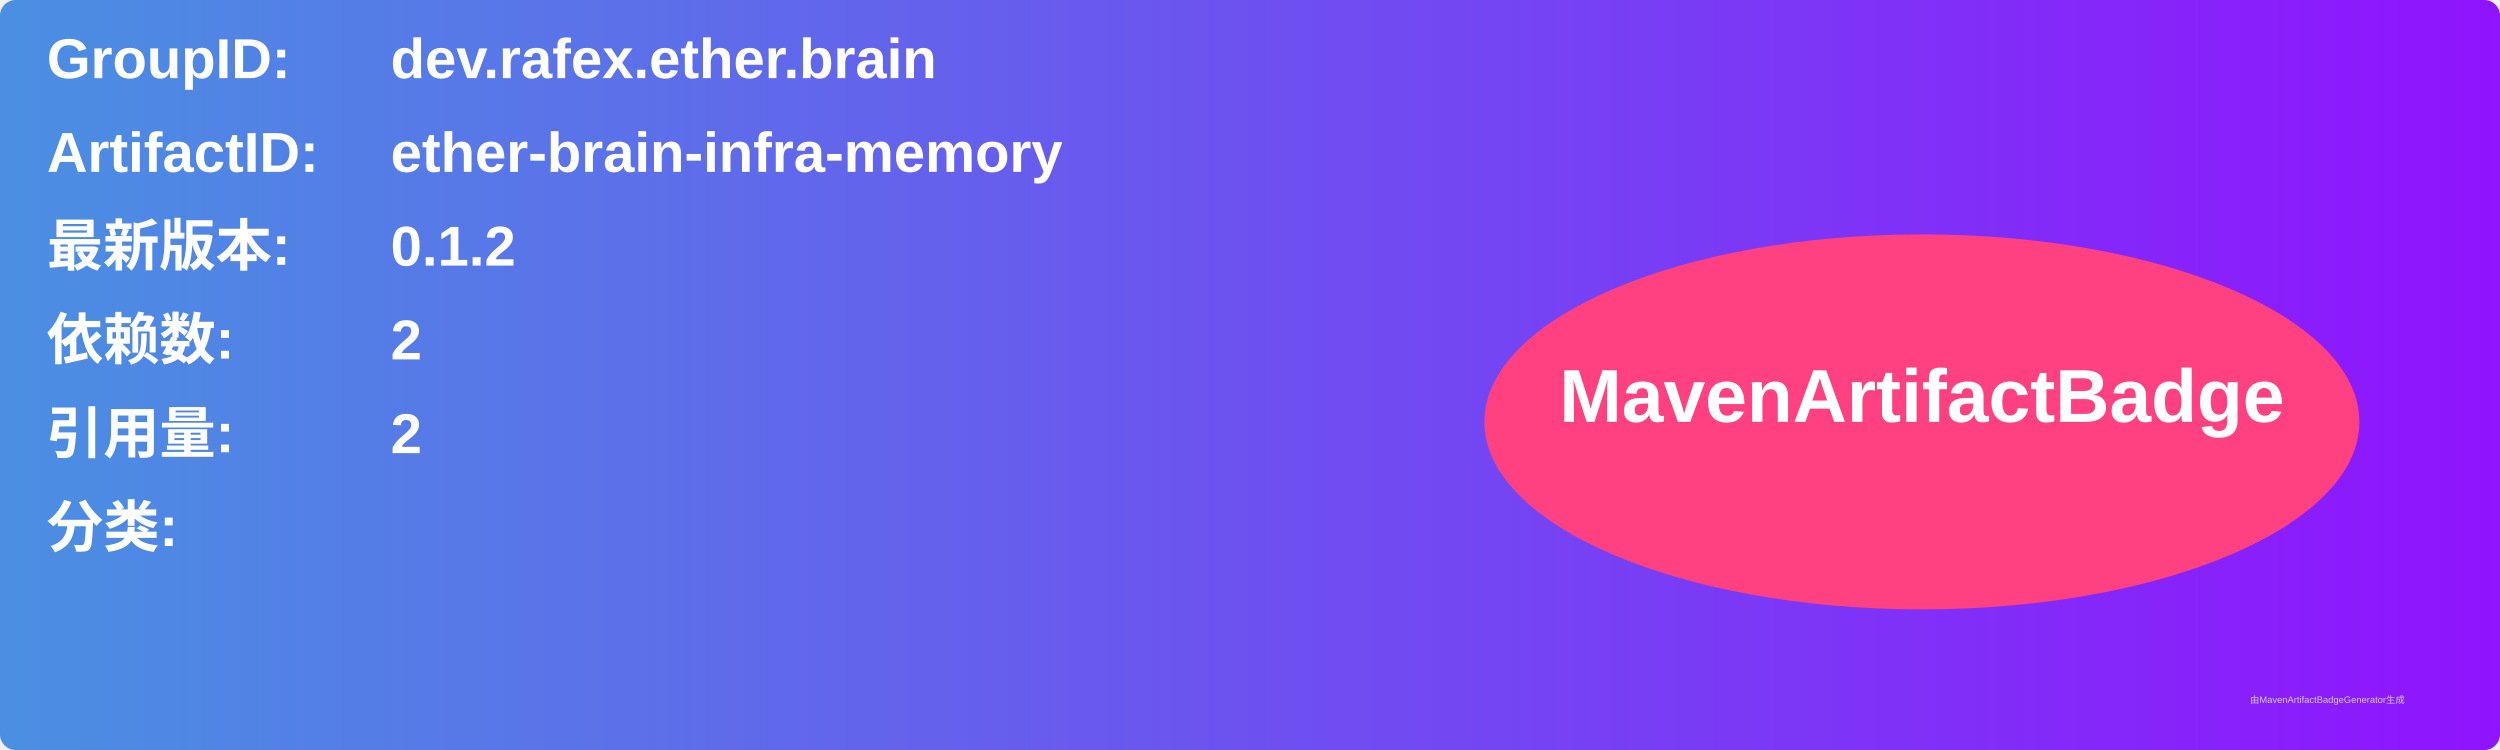
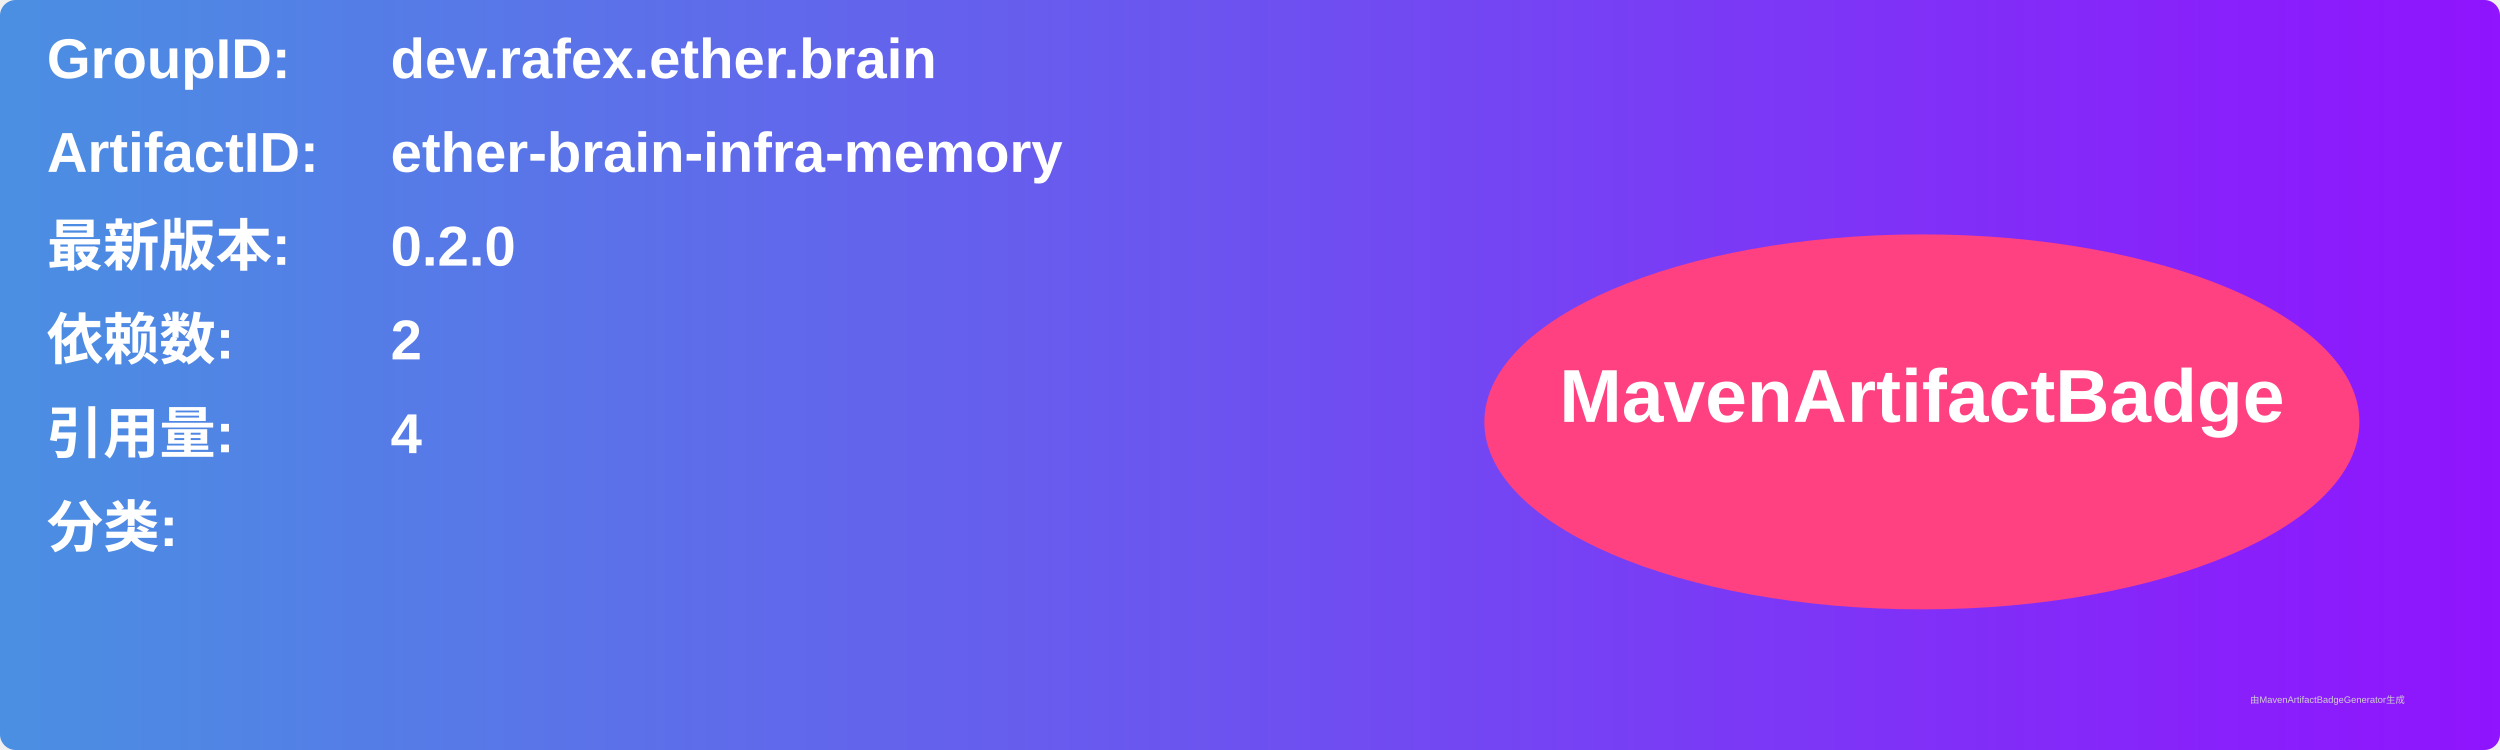
<svg xmlns="http://www.w3.org/2000/svg" width="800" height="240" viewBox="0 0 800 240">
  <linearGradient id="grad" x1="0%" y1="0%" x2="100%" y2="0%">
    <stop offset="0%" stop-color="#4a90e2" />
    <stop offset="100%" stop-color="#9013fe" />
  </linearGradient>
  <rect width="100%" height="100%" rx="5" ry="5" fill="url(#grad)" />
  <g transform="translate(15, 15)">
    <text x="0" y="10" font-family="Arial" font-size="18" fill="white" font-weight="bold" width="260">GroupID:</text>
    <text x="110" y="10" font-family="Arial" font-size="18" fill="white" font-weight="bold" width="460">dev.rafex.ether.brain</text>
    <text x="0" y="40" font-family="Arial" font-size="18" fill="white" font-weight="bold" width="260">ArtifactID:</text>
    <text x="110" y="40" font-family="Arial" font-size="18" fill="white" font-weight="bold" width="460">ether-brain-infra-memory</text>
    <text x="0" y="70" font-family="Arial" font-size="18" fill="white" font-weight="bold">最新版本:</text>
    <text x="110" y="70" font-family="Arial" font-size="18" fill="white" font-weight="bold">
-       <tspan font-weight="bold">0.1.2</tspan>
+       <tspan font-weight="bold">0.2.0</tspan>
    </text>
    <text x="0" y="100" font-family="Arial" font-size="18" fill="white" font-weight="bold">依赖数: </text>
    <text x="110" y="100" font-family="Arial" font-size="18" fill="white">
      <tspan font-weight="bold">2</tspan>
    </text>
    <text x="0" y="130" font-family="Arial" font-size="18" fill="white" font-weight="bold">引用量: </text>
    <text x="110" y="130" font-family="Arial" font-size="18" fill="white">
-       <tspan font-weight="bold">2</tspan>
+       <tspan font-weight="bold">4</tspan>
    </text>
    <text x="0" y="160" font-family="Arial" font-size="18" fill="white" font-weight="bold">分类:</text>
    <text x="10" y="190" font-family="Arial" font-size="10" fill="white">
      <tspan font-weight="bold" />
    </text>
    <ellipse cx="600" cy="120" rx="140" ry="60" fill="#ff4081" />
    <text x="600" y="120" text-anchor="middle" font-family="Arial" font-size="24" fill="white" font-weight="bold">MavenArtifactBadge</text>
  </g>
  <text x="720" y="225" font-family="Arial" font-size="3" fill="#d0d0d0">由MavenArtifactBadgeGenerator生成</text>
</svg>
